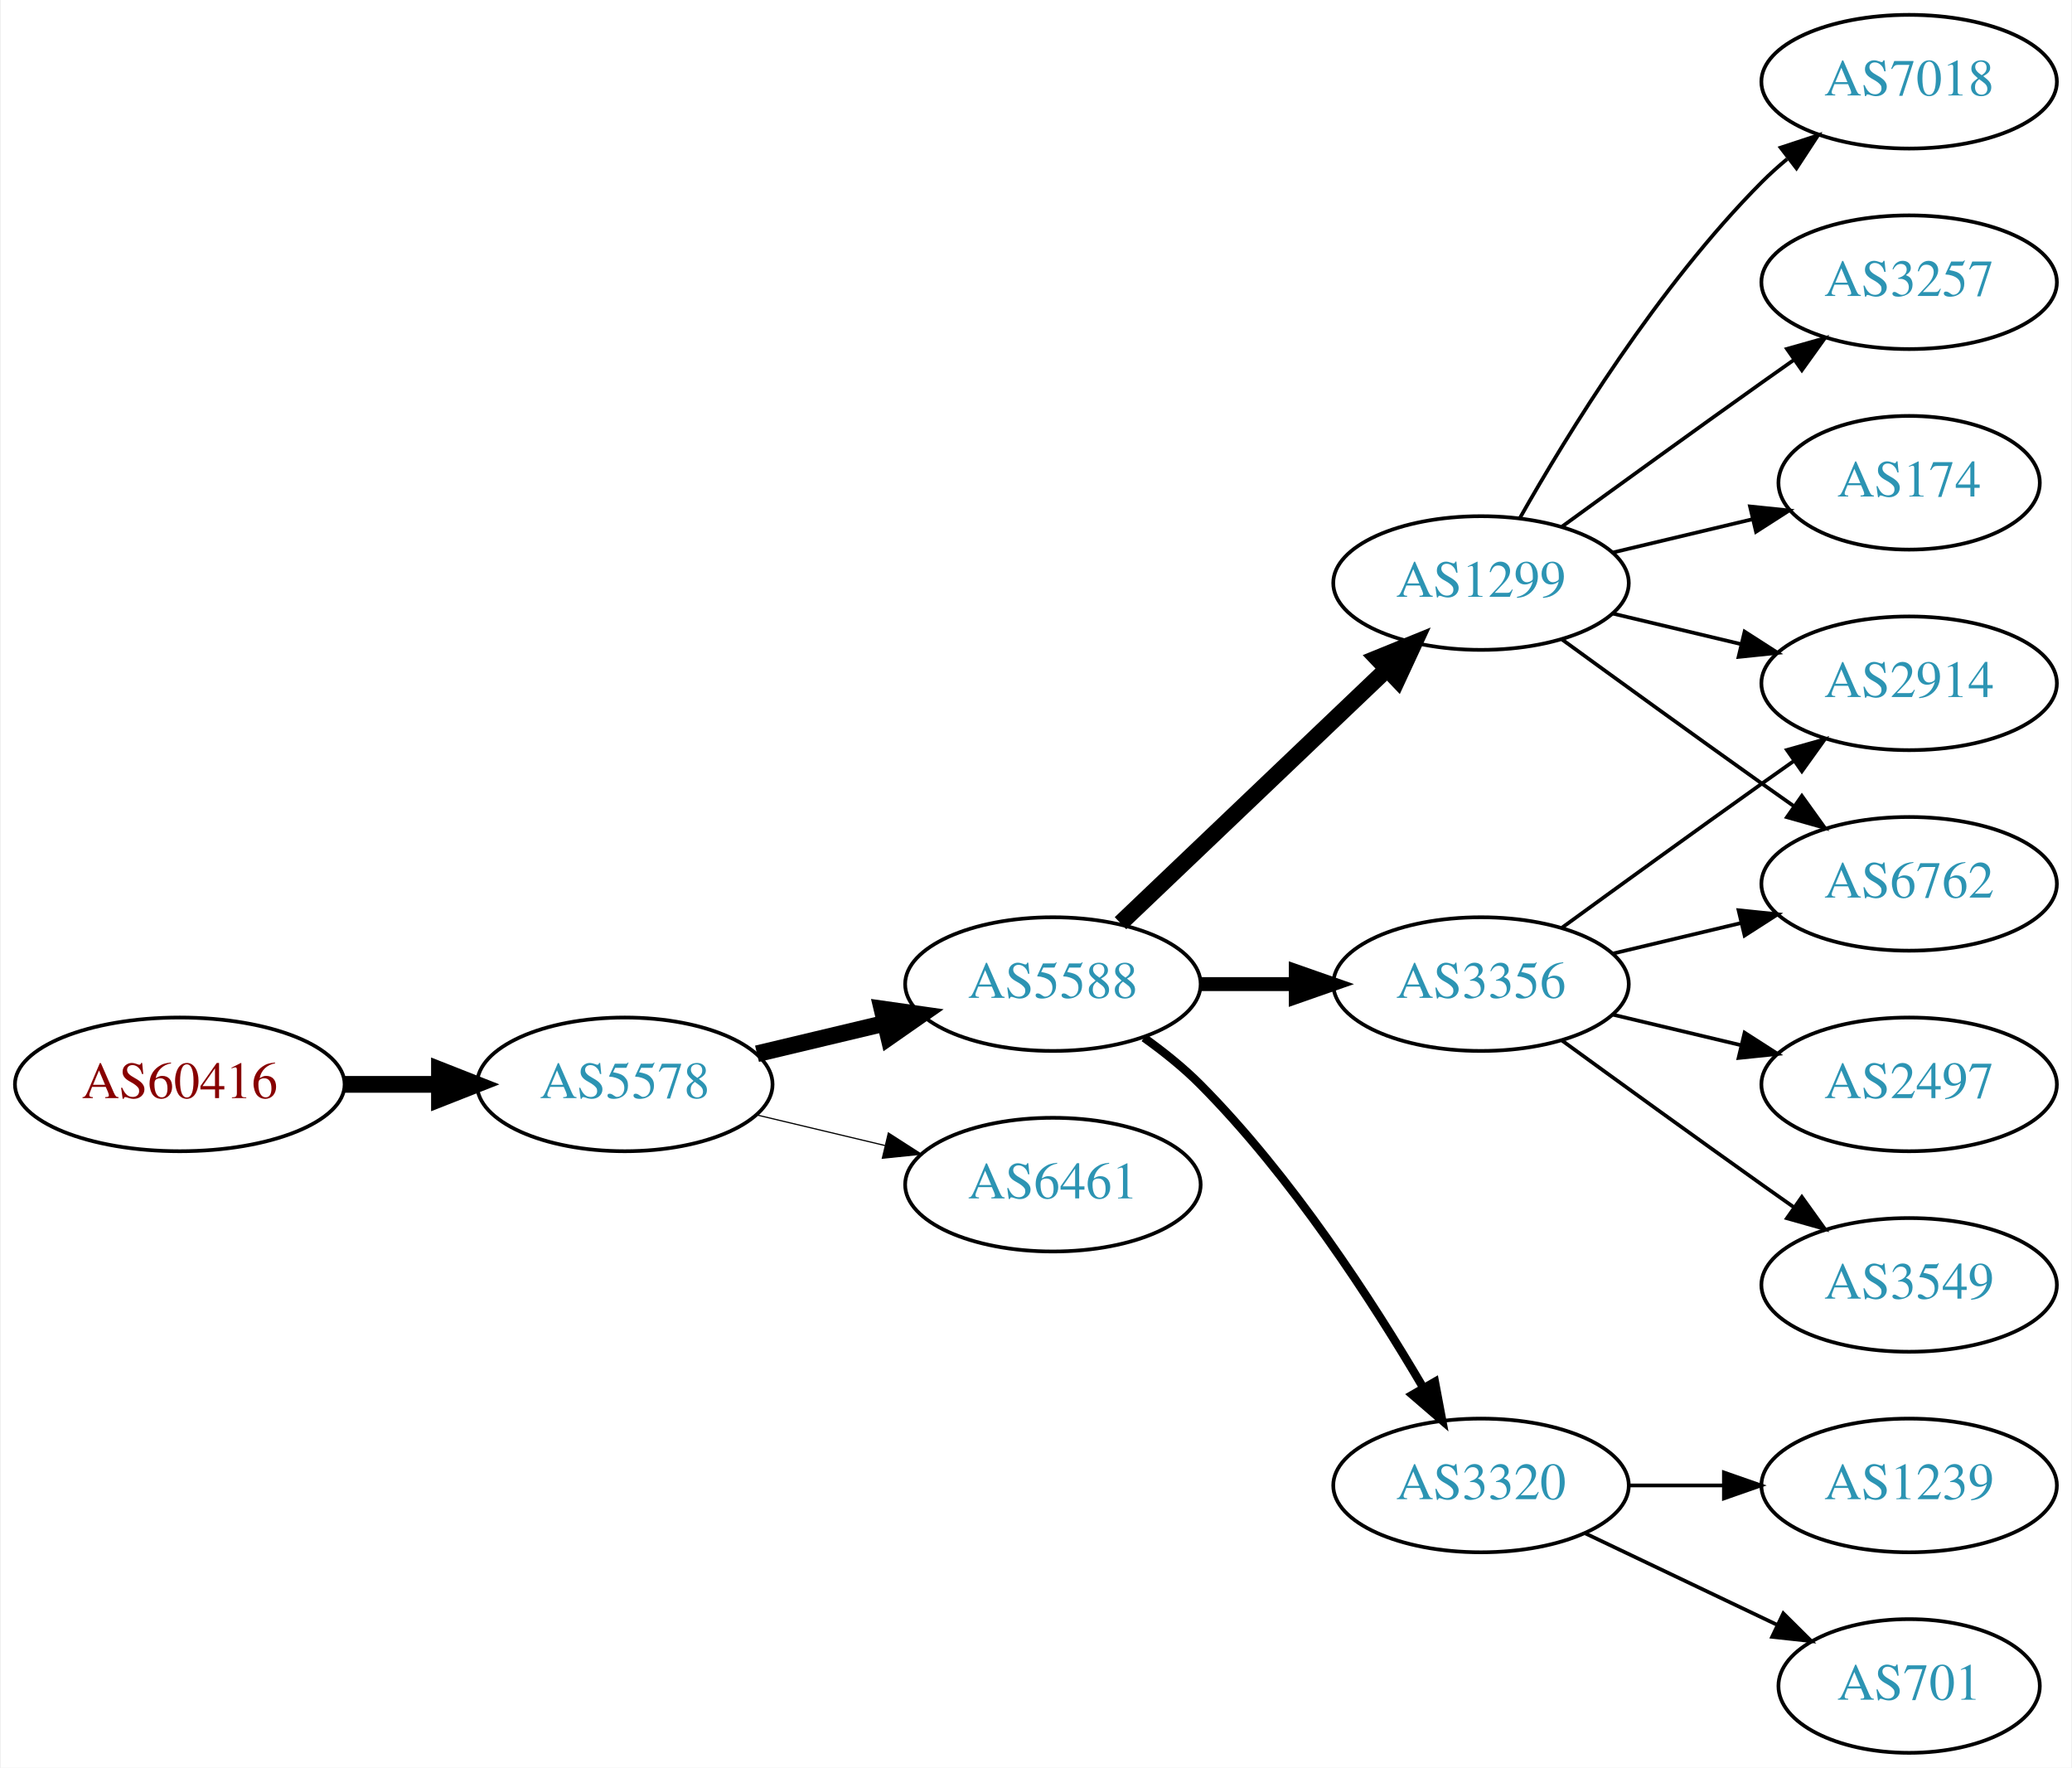
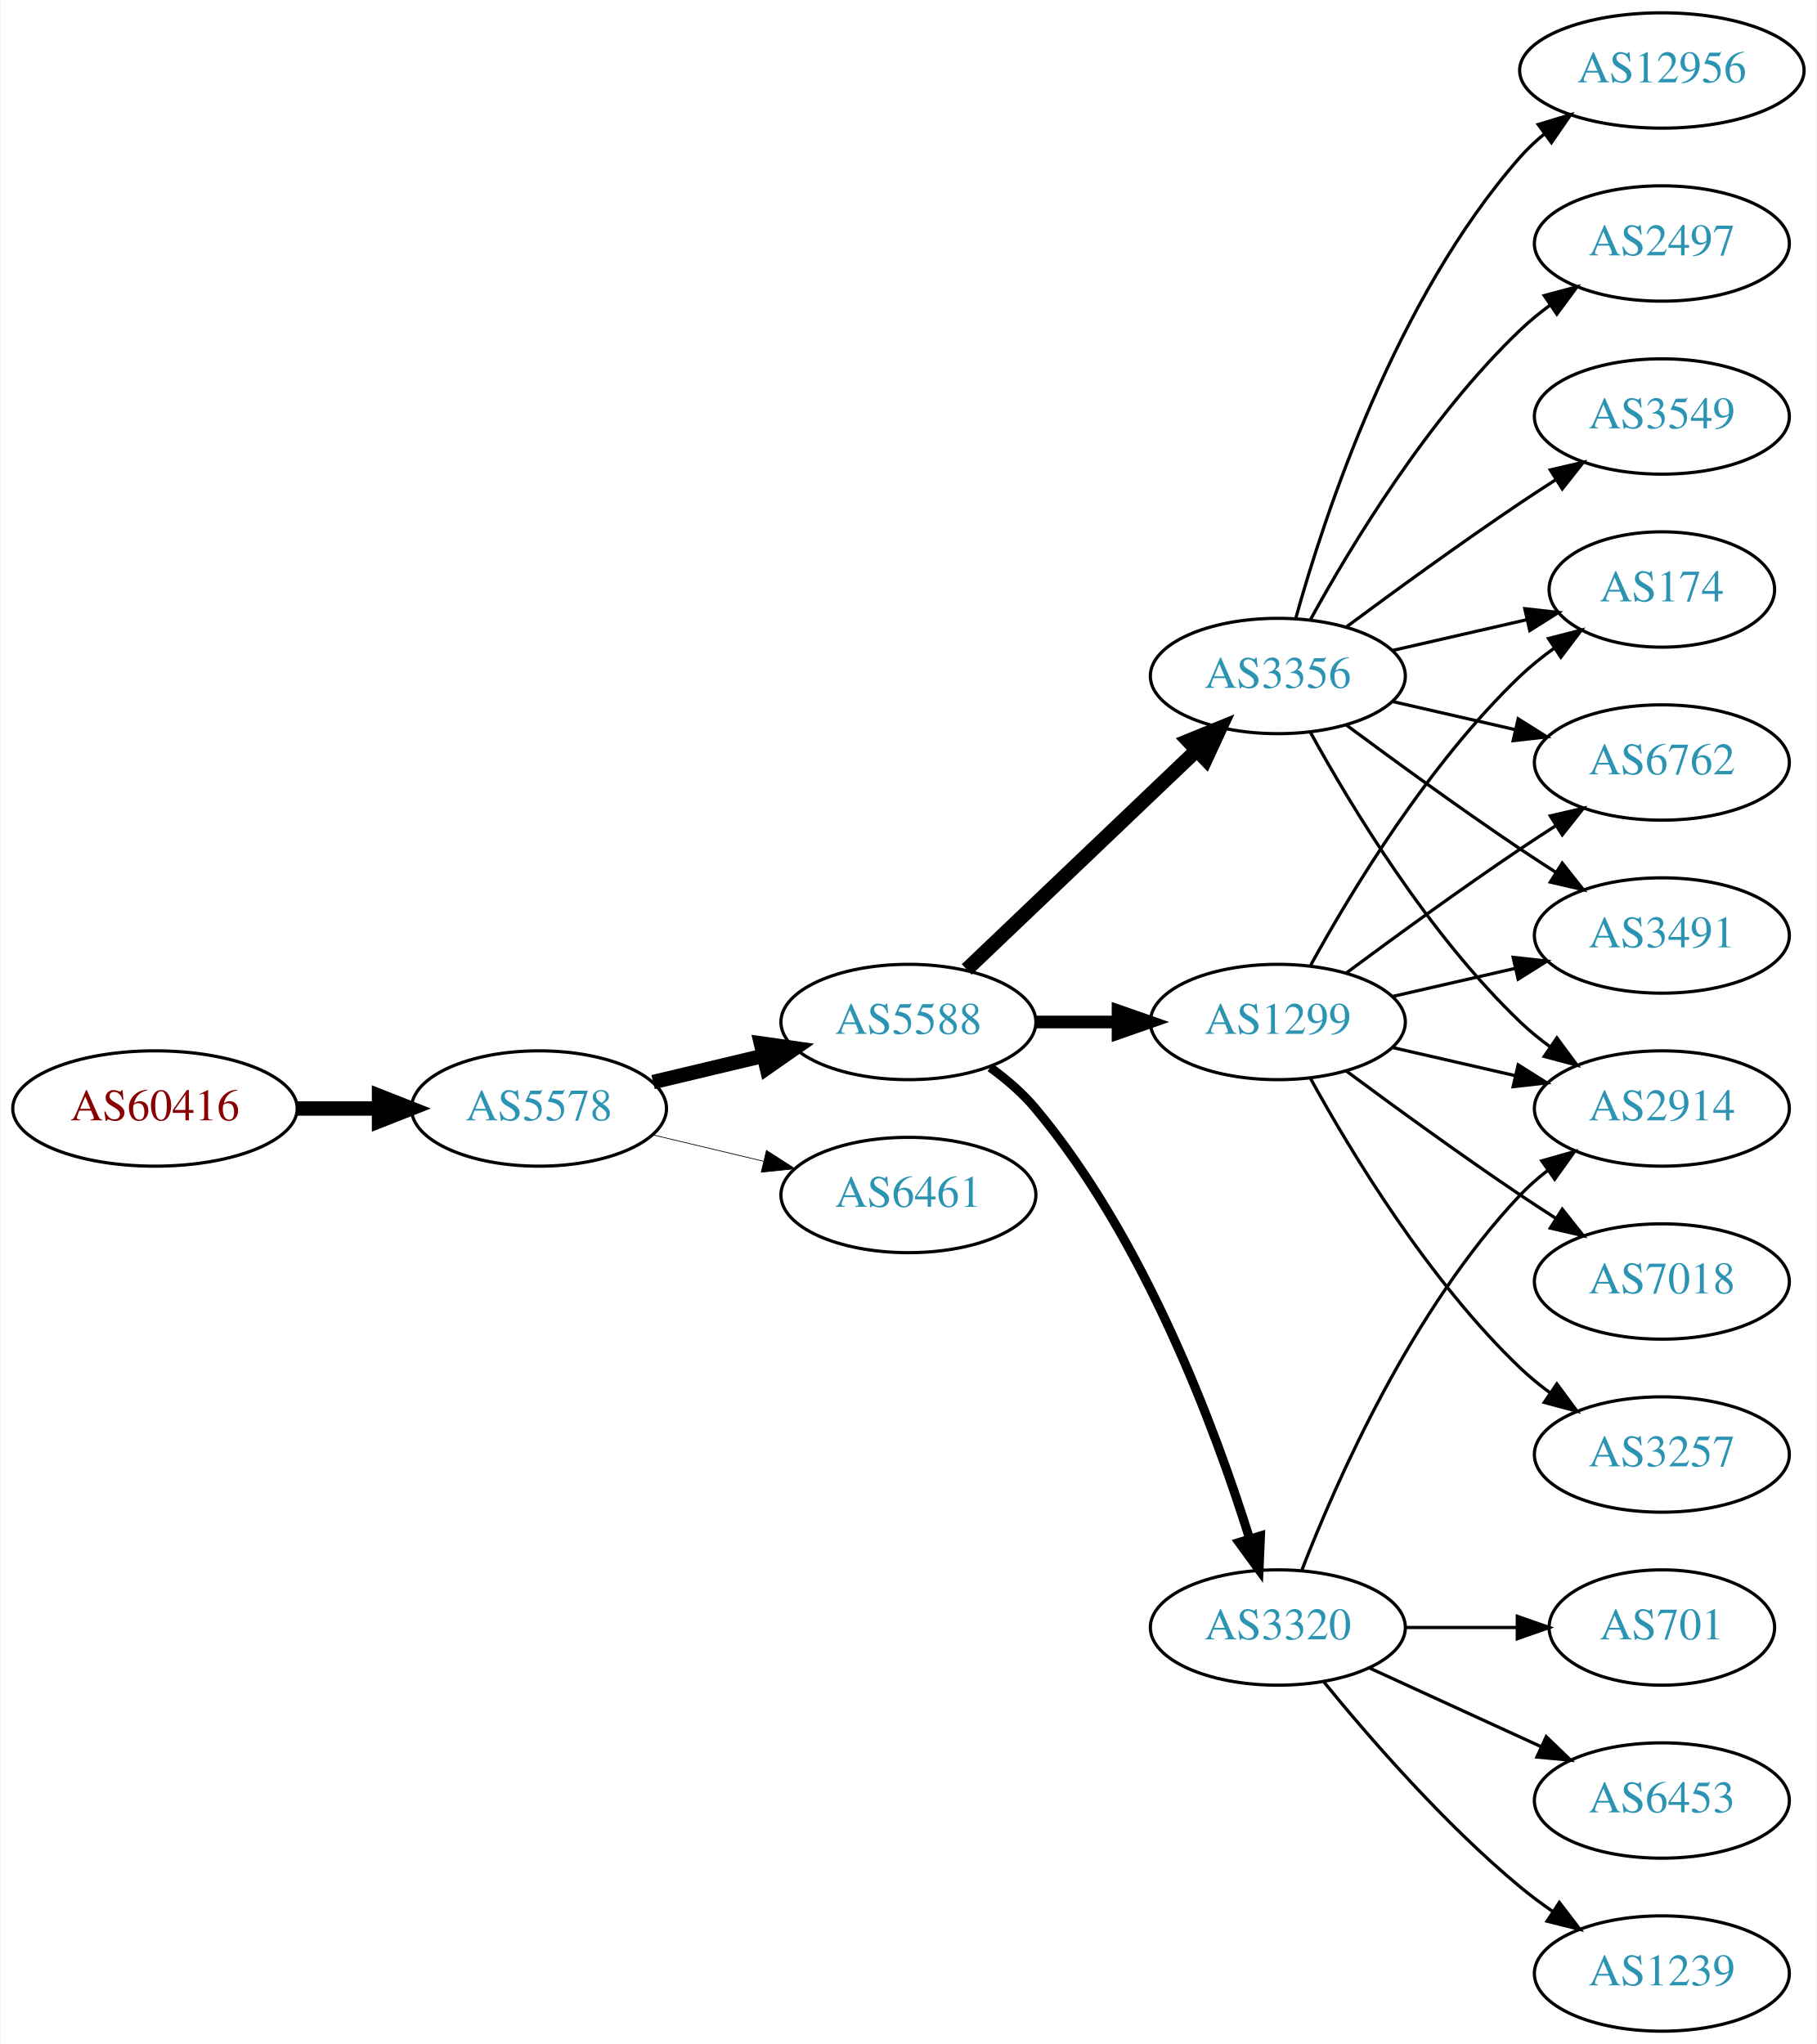
- <svg xmlns="http://www.w3.org/2000/svg" xmlns:xlink="http://www.w3.org/1999/xlink" width="558pt" height="476pt" viewBox="0.00 0.00 557.56 476.00">
-   <g id="graph0" class="graph" transform="scale(1 1) rotate(0) translate(4 472)">
-     <polygon fill="white" stroke="none" points="-4,4 -4,-472 553.564,-472 553.564,4 -4,4" />
+ <svg xmlns="http://www.w3.org/2000/svg" xmlns:xlink="http://www.w3.org/1999/xlink" width="567pt" height="638pt" viewBox="0.00 0.00 566.66 638.00">
+   <g id="graph0" class="graph" transform="scale(1 1) rotate(0) translate(4 634)">
+     <polygon fill="white" stroke="none" points="-4,4 -4,-634 562.663,-634 562.663,4 -4,4" />
    <g id="node1" class="node">
      <g id="a_node1">
        <a xlink:href="/asn/60416" xlink:title="AS60416 ~ TECSSK-AS [AT]">
-           <ellipse fill="#ffffff" stroke="black" cx="44.196" cy="-180" rx="44.393" ry="18" />
-           <text text-anchor="middle" x="44.196" y="-176.3" font-family="Times,serif" font-size="14.00" fill="#880000">AS60416</text>
+           <ellipse fill="#ffffff" stroke="black" cx="44.196" cy="-288" rx="44.393" ry="18" />
+           <text text-anchor="middle" x="44.196" y="-284.3" font-family="Times,serif" font-size="14.00" fill="#880000">AS60416</text>
        </a>
      </g>
    </g>
    <g id="node2" class="node">
      <g id="a_node2">
        <a xlink:href="/asn/5578" xlink:title="AS5578 ~ Bratislava, Slovak Republic [SK]">
-           <ellipse fill="#ffffff" stroke="black" cx="164.039" cy="-180" rx="39.794" ry="18" />
-           <text text-anchor="middle" x="164.039" y="-176.3" font-family="Times,serif" font-size="14.00" fill="#2c94b3">AS5578</text>
+           <ellipse fill="#ffffff" stroke="black" cx="164.039" cy="-288" rx="39.794" ry="18" />
+           <text text-anchor="middle" x="164.039" y="-284.3" font-family="Times,serif" font-size="14.00" fill="#2c94b3">AS5578</text>
        </a>
      </g>
    </g>
    <g id="edge1" class="edge">
-       <path fill="none" stroke="black" stroke-width="4.5" d="M88.407,-180C96.72,-180 105.482,-180 113.965,-180" />
-       <polygon fill="black" stroke="black" stroke-width="4.5" points="114.123,-183.938 124.123,-180 114.123,-176.063 114.123,-183.938" />
+       <path fill="none" stroke="black" stroke-width="4.5" d="M88.407,-288C96.72,-288 105.482,-288 113.965,-288" />
+       <polygon fill="black" stroke="black" stroke-width="4.5" points="114.123,-291.938 124.123,-288 114.123,-284.063 114.123,-291.938" />
    </g>
    <g id="node3" class="node">
      <g id="a_node3">
        <a xlink:href="/asn/5588" xlink:title="AS5588 ~ GTS Central Europe / Antel Germany [CZ]">
-           <ellipse fill="#ffffff" stroke="black" cx="279.332" cy="-207" rx="39.794" ry="18" />
-           <text text-anchor="middle" x="279.332" y="-203.3" font-family="Times,serif" font-size="14.00" fill="#2c94b3">AS5588</text>
+           <ellipse fill="#ffffff" stroke="black" cx="279.332" cy="-315" rx="39.794" ry="18" />
+           <text text-anchor="middle" x="279.332" y="-311.3" font-family="Times,serif" font-size="14.00" fill="#2c94b3">AS5588</text>
        </a>
      </g>
    </g>
    <g id="edge2" class="edge">
-       <path fill="none" stroke="black" stroke-width="4.5" d="M199.646,-188.248C210.517,-190.838 222.671,-193.735 234.114,-196.462" />
-       <polygon fill="black" stroke="black" stroke-width="4.5" points="233.296,-200.315 243.936,-198.803 235.122,-192.654 233.296,-200.315" />
+       <path fill="none" stroke="black" stroke-width="4.5" d="M199.646,-296.248C210.517,-298.838 222.671,-301.735 234.114,-304.462" />
+       <polygon fill="black" stroke="black" stroke-width="4.5" points="233.296,-308.315 243.936,-306.803 235.122,-300.654 233.296,-308.315" />
    </g>
    <g id="node4" class="node">
      <g id="a_node4">
        <a xlink:href="/asn/6461" xlink:title="AS6461 ~ Zayo Bandwidth [US]">
-           <ellipse fill="#ffffff" stroke="black" cx="279.332" cy="-153" rx="39.794" ry="18" />
-           <text text-anchor="middle" x="279.332" y="-149.3" font-family="Times,serif" font-size="14.00" fill="#2c94b3">AS6461</text>
+           <ellipse fill="#ffffff" stroke="black" cx="279.332" cy="-261" rx="39.794" ry="18" />
+           <text text-anchor="middle" x="279.332" y="-257.3" font-family="Times,serif" font-size="14.00" fill="#2c94b3">AS6461</text>
        </a>
      </g>
    </g>
    <g id="edge3" class="edge">
-       <path fill="none" stroke="black" stroke-width="0.321" d="M199.646,-171.752C210.517,-169.162 222.671,-166.265 234.114,-163.538" />
-       <polygon fill="black" stroke="black" stroke-width="0.321" points="235.02,-166.92 243.936,-161.197 233.397,-160.111 235.02,-166.92" />
+       <path fill="none" stroke="black" stroke-width="0.225" d="M199.646,-279.752C210.517,-277.162 222.671,-274.265 234.114,-271.538" />
+       <polygon fill="black" stroke="black" stroke-width="0.225" points="235.02,-274.92 243.936,-269.197 233.397,-268.111 235.02,-274.92" />
    </g>
    <g id="node5" class="node">
      <g id="a_node5">
-         <a xlink:href="/asn/3356" xlink:title="AS3356 ~ Level 3 Parent, LLC [US]">
-           <ellipse fill="#ffffff" stroke="black" cx="394.625" cy="-207" rx="39.794" ry="18" />
-           <text text-anchor="middle" x="394.625" y="-203.3" font-family="Times,serif" font-size="14.00" fill="#2c94b3">AS3356</text>
+         <a xlink:href="/asn/3320" xlink:title="AS3320 ~ DTAG [DE]">
+           <ellipse fill="#ffffff" stroke="black" cx="394.625" cy="-126" rx="39.794" ry="18" />
+           <text text-anchor="middle" x="394.625" y="-122.3" font-family="Times,serif" font-size="14.00" fill="#2c94b3">AS3320</text>
        </a>
      </g>
    </g>
    <g id="edge4" class="edge">
-       <path fill="none" stroke="black" stroke-width="3.75" d="M319.004,-207C327.207,-207 335.971,-207 344.503,-207" />
-       <polygon fill="black" stroke="black" stroke-width="3.75" points="344.742,-210.5 354.742,-207 344.742,-203.5 344.742,-210.5" />
+       <path fill="none" stroke="black" stroke-width="2.812" d="M304.864,-300.804C309.961,-297.09 314.988,-292.772 318.978,-288 353.091,-247.201 375.028,-188.237 385.774,-153.841" />
+       <polygon fill="black" stroke="black" stroke-width="2.812" points="389.205,-154.587 388.75,-144.002 382.505,-152.56 389.205,-154.587" />
    </g>
    <g id="node6" class="node">
      <g id="a_node6">
-         <a xlink:href="/asn/3320" xlink:title="AS3320 ~ DTAG [DE]">
-           <ellipse fill="#ffffff" stroke="black" cx="394.625" cy="-72" rx="39.794" ry="18" />
-           <text text-anchor="middle" x="394.625" y="-68.3" font-family="Times,serif" font-size="14.00" fill="#2c94b3">AS3320</text>
-         </a>
-       </g>
-     </g>
-     <g id="edge5" class="edge">
-       <path fill="none" stroke="black" stroke-width="2.25" d="M303.87,-192.556C309.129,-188.8 314.475,-184.526 318.978,-180 343.563,-155.29 365.414,-121.562 379.023,-98.407" />
-       <polygon fill="black" stroke="black" stroke-width="2.25" points="382.202,-99.902 384.165,-89.49 376.138,-96.405 382.202,-99.902" />
-     </g>
-     <g id="node7" class="node">
-       <g id="a_node7">
        <a xlink:href="/asn/1299" xlink:title="AS1299 ~ Telia Carrier [EU]">
          <ellipse fill="#ffffff" stroke="black" cx="394.625" cy="-315" rx="39.794" ry="18" />
          <text text-anchor="middle" x="394.625" y="-311.3" font-family="Times,serif" font-size="14.00" fill="#2c94b3">AS1299</text>
        </a>
      </g>
    </g>
+     <g id="edge5" class="edge">
+       <path fill="none" stroke="black" stroke-width="3.938" d="M319.004,-315C327.207,-315 335.971,-315 344.503,-315" />
+       <polygon fill="black" stroke="black" stroke-width="3.938" points="344.742,-318.5 354.742,-315 344.742,-311.5 344.742,-318.5" />
+     </g>
+     <g id="node7" class="node">
+       <g id="a_node7">
+         <a xlink:href="/asn/3356" xlink:title="AS3356 ~ Level 3 Parent, LLC [US]">
+           <ellipse fill="#ffffff" stroke="black" cx="394.625" cy="-423" rx="39.794" ry="18" />
+           <text text-anchor="middle" x="394.625" y="-419.3" font-family="Times,serif" font-size="14.00" fill="#2c94b3">AS3356</text>
+         </a>
+       </g>
+     </g>
    <g id="edge6" class="edge">
-       <path fill="none" stroke="black" stroke-width="4.5" d="M297.538,-223.403C316.614,-241.587 347.534,-271.063 369.131,-291.651" />
-       <polygon fill="black" stroke="black" stroke-width="4.5" points="366.672,-294.747 376.627,-298.797 372.106,-289.047 366.672,-294.747" />
+       <path fill="none" stroke="black" stroke-width="4.5" d="M297.538,-331.403C316.614,-349.587 347.534,-379.063 369.131,-399.651" />
+       <polygon fill="black" stroke="black" stroke-width="4.5" points="366.672,-402.747 376.627,-406.797 372.106,-397.047 366.672,-402.747" />
    </g>
    <g id="node8" class="node">
      <g id="a_node8">
-         <a xlink:href="/asn/6762" xlink:title="AS6762 ~ TELECOM ITALIA SPARKLE S.p.A. [IT]">
-           <ellipse fill="#ffffff" stroke="black" cx="509.918" cy="-234" rx="39.794" ry="18" />
-           <text text-anchor="middle" x="509.918" y="-230.3" font-family="Times,serif" font-size="14.00" fill="#2c94b3">AS6762</text>
+         <a xlink:href="/asn/1239" xlink:title="AS1239 ~ Sprint [US]">
+           <ellipse fill="#ffffff" stroke="black" cx="514.467" cy="-18" rx="39.794" ry="18" />
+           <text text-anchor="middle" x="514.467" y="-14.3" font-family="Times,serif" font-size="14.00" fill="#2c94b3">AS1239</text>
        </a>
      </g>
    </g>
    <g id="edge7" class="edge">
-       <path fill="none" stroke="black" d="M430.232,-215.248C441.103,-217.838 453.257,-220.735 464.7,-223.462" />
-       <polygon fill="black" stroke="black" points="463.983,-226.889 474.522,-225.803 465.606,-220.08 463.983,-226.889" />
+       <path fill="none" stroke="black" d="M409.044,-108.935C423.158,-91.625 446.573,-64.655 470.271,-45 473.487,-42.332 476.988,-39.73 480.558,-37.259" />
+       <polygon fill="black" stroke="black" points="482.482,-40.183 488.915,-31.764 478.636,-34.334 482.482,-40.183" />
    </g>
    <g id="node9" class="node">
      <g id="a_node9">
        <a xlink:href="/asn/2914" xlink:title="AS2914 ~ NTT America, Inc. [US]">
-           <ellipse fill="#ffffff" stroke="black" cx="509.918" cy="-288" rx="39.794" ry="18" />
-           <text text-anchor="middle" x="509.918" y="-284.3" font-family="Times,serif" font-size="14.00" fill="#2c94b3">AS2914</text>
+           <ellipse fill="#ffffff" stroke="black" cx="514.467" cy="-288" rx="39.794" ry="18" />
+           <text text-anchor="middle" x="514.467" y="-284.3" font-family="Times,serif" font-size="14.00" fill="#2c94b3">AS2914</text>
        </a>
      </g>
    </g>
    <g id="edge8" class="edge">
-       <path fill="none" stroke="black" d="M416.473,-222.222C431.407,-233.091 452.02,-248.025 470.271,-261 473.091,-263.005 476.034,-265.085 478.983,-267.159" />
-       <polygon fill="black" stroke="black" points="477.01,-270.05 487.207,-272.926 481.029,-264.319 477.01,-270.05" />
+       <path fill="none" stroke="black" d="M402.148,-143.994C412.898,-171.728 436.555,-225.429 470.271,-261 472.857,-263.728 475.774,-266.294 478.843,-268.677" />
+       <polygon fill="black" stroke="black" points="476.997,-271.658 487.191,-274.543 481.021,-265.93 476.997,-271.658" />
    </g>
    <g id="node10" class="node">
      <g id="a_node10">
-         <a xlink:href="/asn/3549" xlink:title="AS3549 ~ Level 3 Parent, LLC [US]">
-           <ellipse fill="#ffffff" stroke="black" cx="509.918" cy="-126" rx="39.794" ry="18" />
-           <text text-anchor="middle" x="509.918" y="-122.3" font-family="Times,serif" font-size="14.00" fill="#2c94b3">AS3549</text>
+         <a xlink:href="/asn/701" xlink:title="AS701 ~ UUNET [US]">
+           <ellipse fill="#ffffff" stroke="black" cx="514.467" cy="-126" rx="35.194" ry="18" />
+           <text text-anchor="middle" x="514.467" y="-122.3" font-family="Times,serif" font-size="14.00" fill="#2c94b3">AS701</text>
        </a>
      </g>
    </g>
    <g id="edge9" class="edge">
-       <path fill="none" stroke="black" d="M416.473,-191.778C431.407,-180.909 452.02,-165.975 470.271,-153 473.091,-150.995 476.034,-148.915 478.983,-146.841" />
-       <polygon fill="black" stroke="black" points="481.029,-149.681 487.207,-141.074 477.01,-143.95 481.029,-149.681" />
+       <path fill="none" stroke="black" d="M434.537,-126C445.624,-126 457.783,-126 469.166,-126" />
+       <polygon fill="black" stroke="black" points="469.348,-129.5 479.348,-126 469.348,-122.5 469.348,-129.5" />
    </g>
    <g id="node11" class="node">
      <g id="a_node11">
-         <a xlink:href="/asn/2497" xlink:title="AS2497 ~ Internet Initiative Japan Inc. [JP]">
-           <ellipse fill="#ffffff" stroke="black" cx="509.918" cy="-180" rx="39.794" ry="18" />
-           <text text-anchor="middle" x="509.918" y="-176.3" font-family="Times,serif" font-size="14.00" fill="#2c94b3">AS2497</text>
+         <a xlink:href="/asn/6453" xlink:title="AS6453 ~ TATA COMMUNICATIONS (AMERICA) INC [US]">
+           <ellipse fill="#ffffff" stroke="black" cx="514.467" cy="-72" rx="39.794" ry="18" />
+           <text text-anchor="middle" x="514.467" y="-68.3" font-family="Times,serif" font-size="14.00" fill="#2c94b3">AS6453</text>
        </a>
      </g>
    </g>
    <g id="edge10" class="edge">
-       <path fill="none" stroke="black" d="M430.232,-198.752C441.103,-196.162 453.257,-193.265 464.7,-190.538" />
-       <polygon fill="black" stroke="black" points="465.606,-193.92 474.522,-188.197 463.983,-187.111 465.606,-193.92" />
+       <path fill="none" stroke="black" d="M423.253,-113.339C439.21,-106.027 459.481,-96.739 476.764,-88.819" />
+       <polygon fill="black" stroke="black" points="478.378,-91.929 486.011,-84.581 475.462,-85.565 478.378,-91.929" />
+     </g>
+     <g id="edge13" class="edge">
+       <path fill="none" stroke="black" d="M430.344,-307.045C442.344,-304.296 455.965,-301.175 468.657,-298.267" />
+       <polygon fill="black" stroke="black" points="469.623,-301.636 478.589,-295.991 468.06,-294.813 469.623,-301.636" />
    </g>
    <g id="node12" class="node">
      <g id="a_node12">
-         <a xlink:href="/asn/701" xlink:title="AS701 ~ UUNET [US]">
-           <ellipse fill="#ffffff" stroke="black" cx="509.918" cy="-18" rx="35.194" ry="18" />
-           <text text-anchor="middle" x="509.918" y="-14.3" font-family="Times,serif" font-size="14.00" fill="#2c94b3">AS701</text>
+         <a xlink:href="/asn/174" xlink:title="AS174 ~ Cogent Communications [US]">
+           <ellipse fill="#ffffff" stroke="black" cx="514.467" cy="-450" rx="35.194" ry="18" />
+           <text text-anchor="middle" x="514.467" y="-446.3" font-family="Times,serif" font-size="14.00" fill="#2c94b3">AS174</text>
        </a>
      </g>
    </g>
    <g id="edge11" class="edge">
-       <path fill="none" stroke="black" d="M422.761,-59.066C438.193,-51.71 457.678,-42.423 474.213,-34.541" />
-       <polygon fill="black" stroke="black" points="476.034,-37.551 483.555,-30.089 473.022,-31.232 476.034,-37.551" />
+       <path fill="none" stroke="black" d="M404.866,-332.713C417.411,-355.561 441.588,-395.611 470.271,-423 473.525,-426.107 477.192,-429.046 480.978,-431.76" />
+       <polygon fill="black" stroke="black" points="479.081,-434.701 489.347,-437.322 482.956,-428.872 479.081,-434.701" />
    </g>
    <g id="node13" class="node">
      <g id="a_node13">
-         <a xlink:href="/asn/1239" xlink:title="AS1239 ~ Sprint [US]">
-           <ellipse fill="#ffffff" stroke="black" cx="509.918" cy="-72" rx="39.794" ry="18" />
-           <text text-anchor="middle" x="509.918" y="-68.3" font-family="Times,serif" font-size="14.00" fill="#2c94b3">AS1239</text>
+         <a xlink:href="/asn/7018" xlink:title="AS7018 ~ AT&amp;T Services, Inc. [US]">
+           <ellipse fill="#ffffff" stroke="black" cx="514.467" cy="-234" rx="39.794" ry="18" />
+           <text text-anchor="middle" x="514.467" y="-230.3" font-family="Times,serif" font-size="14.00" fill="#2c94b3">AS7018</text>
        </a>
      </g>
    </g>
    <g id="edge12" class="edge">
-       <path fill="none" stroke="black" d="M434.297,-72C442.5,-72 451.264,-72 459.796,-72" />
-       <polygon fill="black" stroke="black" points="460.035,-75.5 470.035,-72 460.035,-68.5 460.035,-75.5" />
-     </g>
-     <g id="edge15" class="edge">
-       <path fill="none" stroke="black" d="M416.473,-299.778C431.407,-288.909 452.02,-273.975 470.271,-261 473.091,-258.995 476.034,-256.915 478.983,-254.841" />
-       <polygon fill="black" stroke="black" points="481.029,-257.681 487.207,-249.074 477.01,-251.95 481.029,-257.681" />
-     </g>
-     <g id="edge14" class="edge">
-       <path fill="none" stroke="black" d="M430.232,-306.752C441.103,-304.162 453.257,-301.265 464.7,-298.538" />
-       <polygon fill="black" stroke="black" points="465.606,-301.92 474.522,-296.197 463.983,-295.111 465.606,-301.92" />
+       <path fill="none" stroke="black" d="M415.955,-299.723C430.817,-288.696 451.562,-273.593 470.271,-261 473.82,-258.611 477.57,-256.161 481.319,-253.758" />
+       <polygon fill="black" stroke="black" points="483.387,-256.591 489.967,-248.288 479.645,-250.675 483.387,-256.591" />
    </g>
    <g id="node14" class="node">
      <g id="a_node14">
-         <a xlink:href="/asn/7018" xlink:title="AS7018 ~ AT&amp;T Services, Inc. [US]">
-           <ellipse fill="#ffffff" stroke="black" cx="509.918" cy="-450" rx="39.794" ry="18" />
-           <text text-anchor="middle" x="509.918" y="-446.3" font-family="Times,serif" font-size="14.00" fill="#2c94b3">AS7018</text>
-         </a>
-       </g>
-     </g>
-     <g id="edge13" class="edge">
-       <path fill="none" stroke="black" d="M405.084,-332.49C417.866,-355.096 442.298,-394.886 470.271,-423 472.382,-425.121 474.678,-427.188 477.063,-429.171" />
-       <polygon fill="black" stroke="black" points="475.316,-432.242 485.379,-435.556 479.579,-426.69 475.316,-432.242" />
+         <a xlink:href="/asn/6762" xlink:title="AS6762 ~ TELECOM ITALIA SPARKLE S.p.A. [IT]">
+           <ellipse fill="#ffffff" stroke="black" cx="514.467" cy="-396" rx="39.794" ry="18" />
+           <text text-anchor="middle" x="514.467" y="-392.3" font-family="Times,serif" font-size="14.00" fill="#2c94b3">AS6762</text>
+         </a>
+       </g>
+     </g>
+     <g id="edge14" class="edge">
+       <path fill="none" stroke="black" d="M415.955,-330.277C430.817,-341.304 451.562,-356.407 470.271,-369 473.82,-371.389 477.57,-373.839 481.319,-376.242" />
+       <polygon fill="black" stroke="black" points="479.645,-379.325 489.967,-381.712 483.387,-373.409 479.645,-379.325" />
    </g>
    <g id="node15" class="node">
      <g id="a_node15">
        <a xlink:href="/asn/3257" xlink:title="AS3257 ~ GTT [DE]">
-           <ellipse fill="#ffffff" stroke="black" cx="509.918" cy="-396" rx="39.794" ry="18" />
-           <text text-anchor="middle" x="509.918" y="-392.3" font-family="Times,serif" font-size="14.00" fill="#2c94b3">AS3257</text>
-         </a>
-       </g>
-     </g>
-     <g id="edge16" class="edge">
-       <path fill="none" stroke="black" d="M416.473,-330.222C431.407,-341.091 452.02,-356.025 470.271,-369 473.091,-371.005 476.034,-373.085 478.983,-375.159" />
-       <polygon fill="black" stroke="black" points="477.01,-378.05 487.207,-380.926 481.029,-372.319 477.01,-378.05" />
+           <ellipse fill="#ffffff" stroke="black" cx="514.467" cy="-180" rx="39.794" ry="18" />
+           <text text-anchor="middle" x="514.467" y="-176.3" font-family="Times,serif" font-size="14.00" fill="#2c94b3">AS3257</text>
+         </a>
+       </g>
+     </g>
+     <g id="edge15" class="edge">
+       <path fill="none" stroke="black" d="M404.866,-297.287C417.411,-274.439 441.588,-234.389 470.271,-207 473.139,-204.261 476.328,-201.653 479.637,-199.215" />
+       <polygon fill="black" stroke="black" points="481.7,-202.044 487.996,-193.523 477.761,-196.258 481.7,-202.044" />
    </g>
    <g id="node16" class="node">
      <g id="a_node16">
-         <a xlink:href="/asn/174" xlink:title="AS174 ~ Cogent Communications [US]">
-           <ellipse fill="#ffffff" stroke="black" cx="509.918" cy="-342" rx="35.194" ry="18" />
-           <text text-anchor="middle" x="509.918" y="-338.3" font-family="Times,serif" font-size="14.00" fill="#2c94b3">AS174</text>
-         </a>
-       </g>
+         <a xlink:href="/asn/3491" xlink:title="AS3491 ~ PCCW Global, Inc. [US]">
+           <ellipse fill="#ffffff" stroke="black" cx="514.467" cy="-342" rx="39.794" ry="18" />
+           <text text-anchor="middle" x="514.467" y="-338.3" font-family="Times,serif" font-size="14.00" fill="#2c94b3">AS3491</text>
+         </a>
+       </g>
+     </g>
+     <g id="edge16" class="edge">
+       <path fill="none" stroke="black" d="M430.344,-322.955C442.344,-325.704 455.965,-328.825 468.657,-331.733" />
+       <polygon fill="black" stroke="black" points="468.06,-335.187 478.589,-334.009 469.623,-328.364 468.06,-335.187" />
    </g>
    <g id="edge17" class="edge">
-       <path fill="none" stroke="black" d="M430.232,-323.248C442.026,-326.058 455.331,-329.229 467.599,-332.153" />
-       <polygon fill="black" stroke="black" points="467.065,-335.624 477.604,-334.537 468.687,-328.814 467.065,-335.624" />
+       <path fill="none" stroke="black" d="M404.866,-405.287C417.411,-382.439 441.588,-342.389 470.271,-315 473.139,-312.261 476.328,-309.653 479.637,-307.215" />
+       <polygon fill="black" stroke="black" points="481.7,-310.044 487.996,-301.523 477.761,-304.258 481.7,-310.044" />
+     </g>
+     <g id="edge23" class="edge">
+       <path fill="none" stroke="black" d="M430.344,-430.955C443.436,-433.955 458.459,-437.396 472.099,-440.522" />
+       <polygon fill="black" stroke="black" points="471.677,-444.016 482.207,-442.838 473.241,-437.193 471.677,-444.016" />
+     </g>
+     <g id="edge22" class="edge">
+       <path fill="none" stroke="black" d="M430.344,-415.045C442.344,-412.296 455.965,-409.175 468.657,-406.267" />
+       <polygon fill="black" stroke="black" points="469.623,-409.636 478.589,-403.991 468.06,-402.813 469.623,-409.636" />
+     </g>
+     <g id="edge19" class="edge">
+       <path fill="none" stroke="black" d="M415.955,-407.723C430.817,-396.696 451.562,-381.593 470.271,-369 473.82,-366.611 477.57,-364.161 481.319,-361.758" />
+       <polygon fill="black" stroke="black" points="483.387,-364.591 489.967,-356.288 479.645,-358.675 483.387,-364.591" />
+     </g>
+     <g id="node17" class="node">
+       <g id="a_node17">
+         <a xlink:href="/asn/12956" xlink:title="AS12956 ~ TELXIUS [ES]">
+           <ellipse fill="#ffffff" stroke="black" cx="514.467" cy="-612" rx="44.393" ry="18" />
+           <text text-anchor="middle" x="514.467" y="-608.3" font-family="Times,serif" font-size="14.00" fill="#2c94b3">AS12956</text>
+         </a>
+       </g>
+     </g>
+     <g id="edge18" class="edge">
+       <path fill="none" stroke="black" d="M400.197,-440.946C409.103,-472.995 431.387,-540.842 470.271,-585 472.561,-587.601 475.163,-590.038 477.926,-592.301" />
+       <polygon fill="black" stroke="black" points="475.879,-595.14 486.02,-598.208 480.005,-589.485 475.879,-595.14" />
+     </g>
+     <g id="node18" class="node">
+       <g id="a_node18">
+         <a xlink:href="/asn/2497" xlink:title="AS2497 ~ Internet Initiative Japan Inc. [JP]">
+           <ellipse fill="#ffffff" stroke="black" cx="514.467" cy="-558" rx="39.794" ry="18" />
+           <text text-anchor="middle" x="514.467" y="-554.3" font-family="Times,serif" font-size="14.00" fill="#2c94b3">AS2497</text>
+         </a>
+       </g>
+     </g>
+     <g id="edge20" class="edge">
+       <path fill="none" stroke="black" d="M404.866,-440.713C417.411,-463.561 441.588,-503.611 470.271,-531 473.139,-533.739 476.328,-536.347 479.637,-538.785" />
+       <polygon fill="black" stroke="black" points="477.761,-541.742 487.996,-544.477 481.7,-535.956 477.761,-541.742" />
+     </g>
+     <g id="node19" class="node">
+       <g id="a_node19">
+         <a xlink:href="/asn/3549" xlink:title="AS3549 ~ Level 3 Parent, LLC [US]">
+           <ellipse fill="#ffffff" stroke="black" cx="514.467" cy="-504" rx="39.794" ry="18" />
+           <text text-anchor="middle" x="514.467" y="-500.3" font-family="Times,serif" font-size="14.00" fill="#2c94b3">AS3549</text>
+         </a>
+       </g>
+     </g>
+     <g id="edge21" class="edge">
+       <path fill="none" stroke="black" d="M415.955,-438.277C430.817,-449.304 451.562,-464.407 470.271,-477 473.82,-479.389 477.57,-481.839 481.319,-484.242" />
+       <polygon fill="black" stroke="black" points="479.645,-487.325 489.967,-489.712 483.387,-481.409 479.645,-487.325" />
    </g>
  </g>
</svg>
